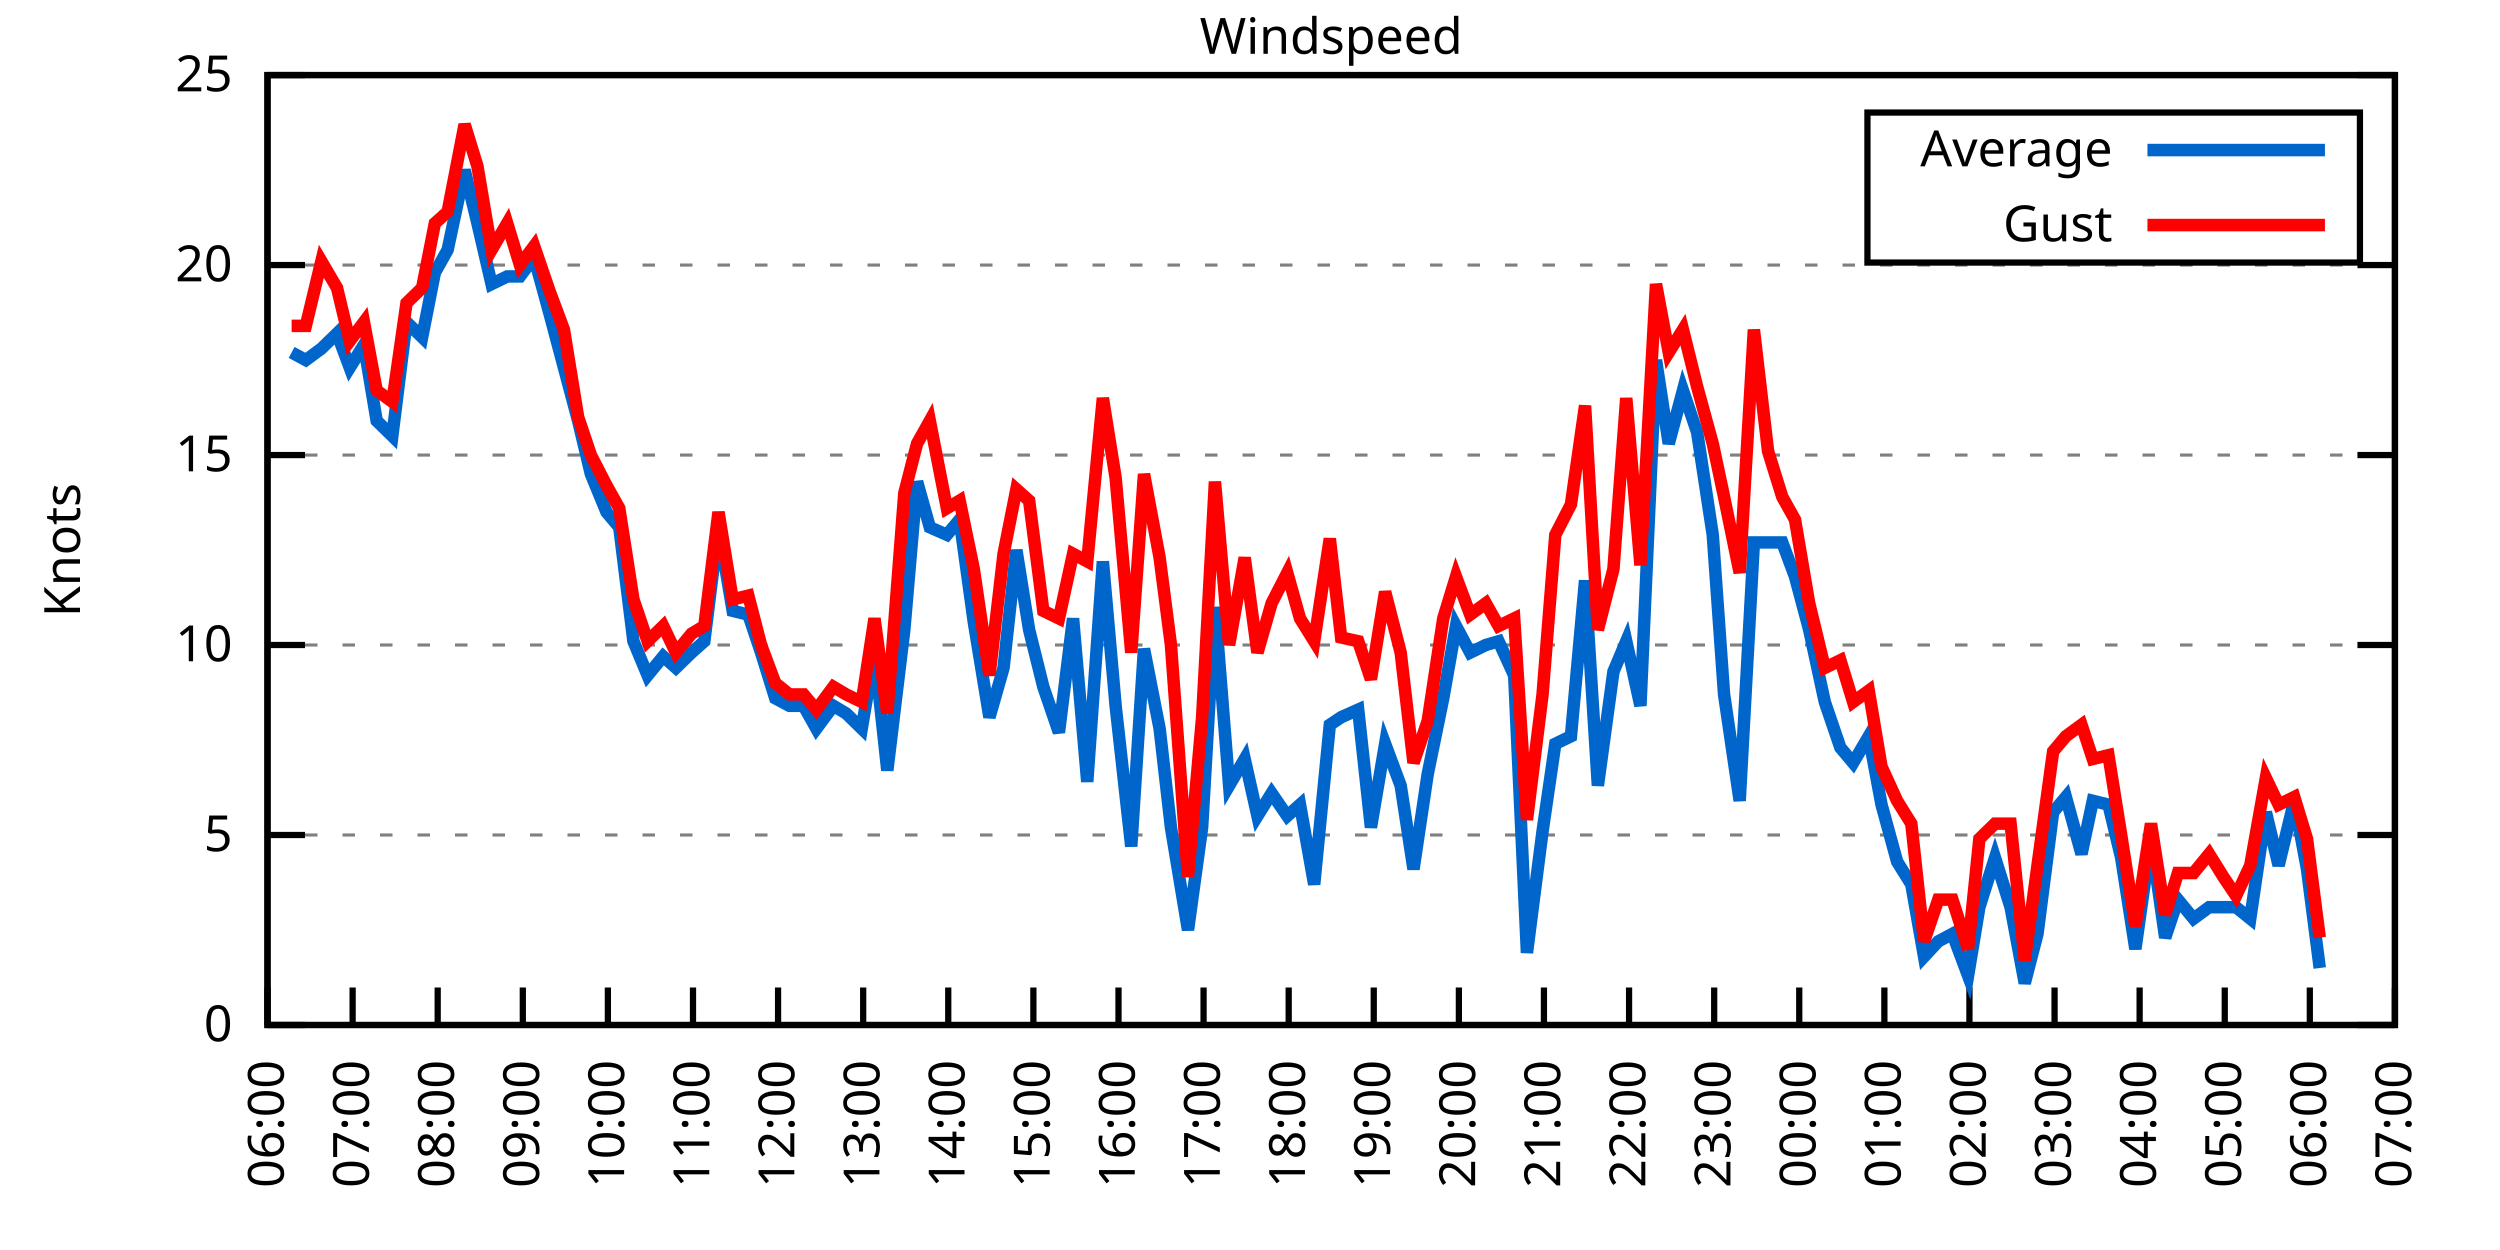
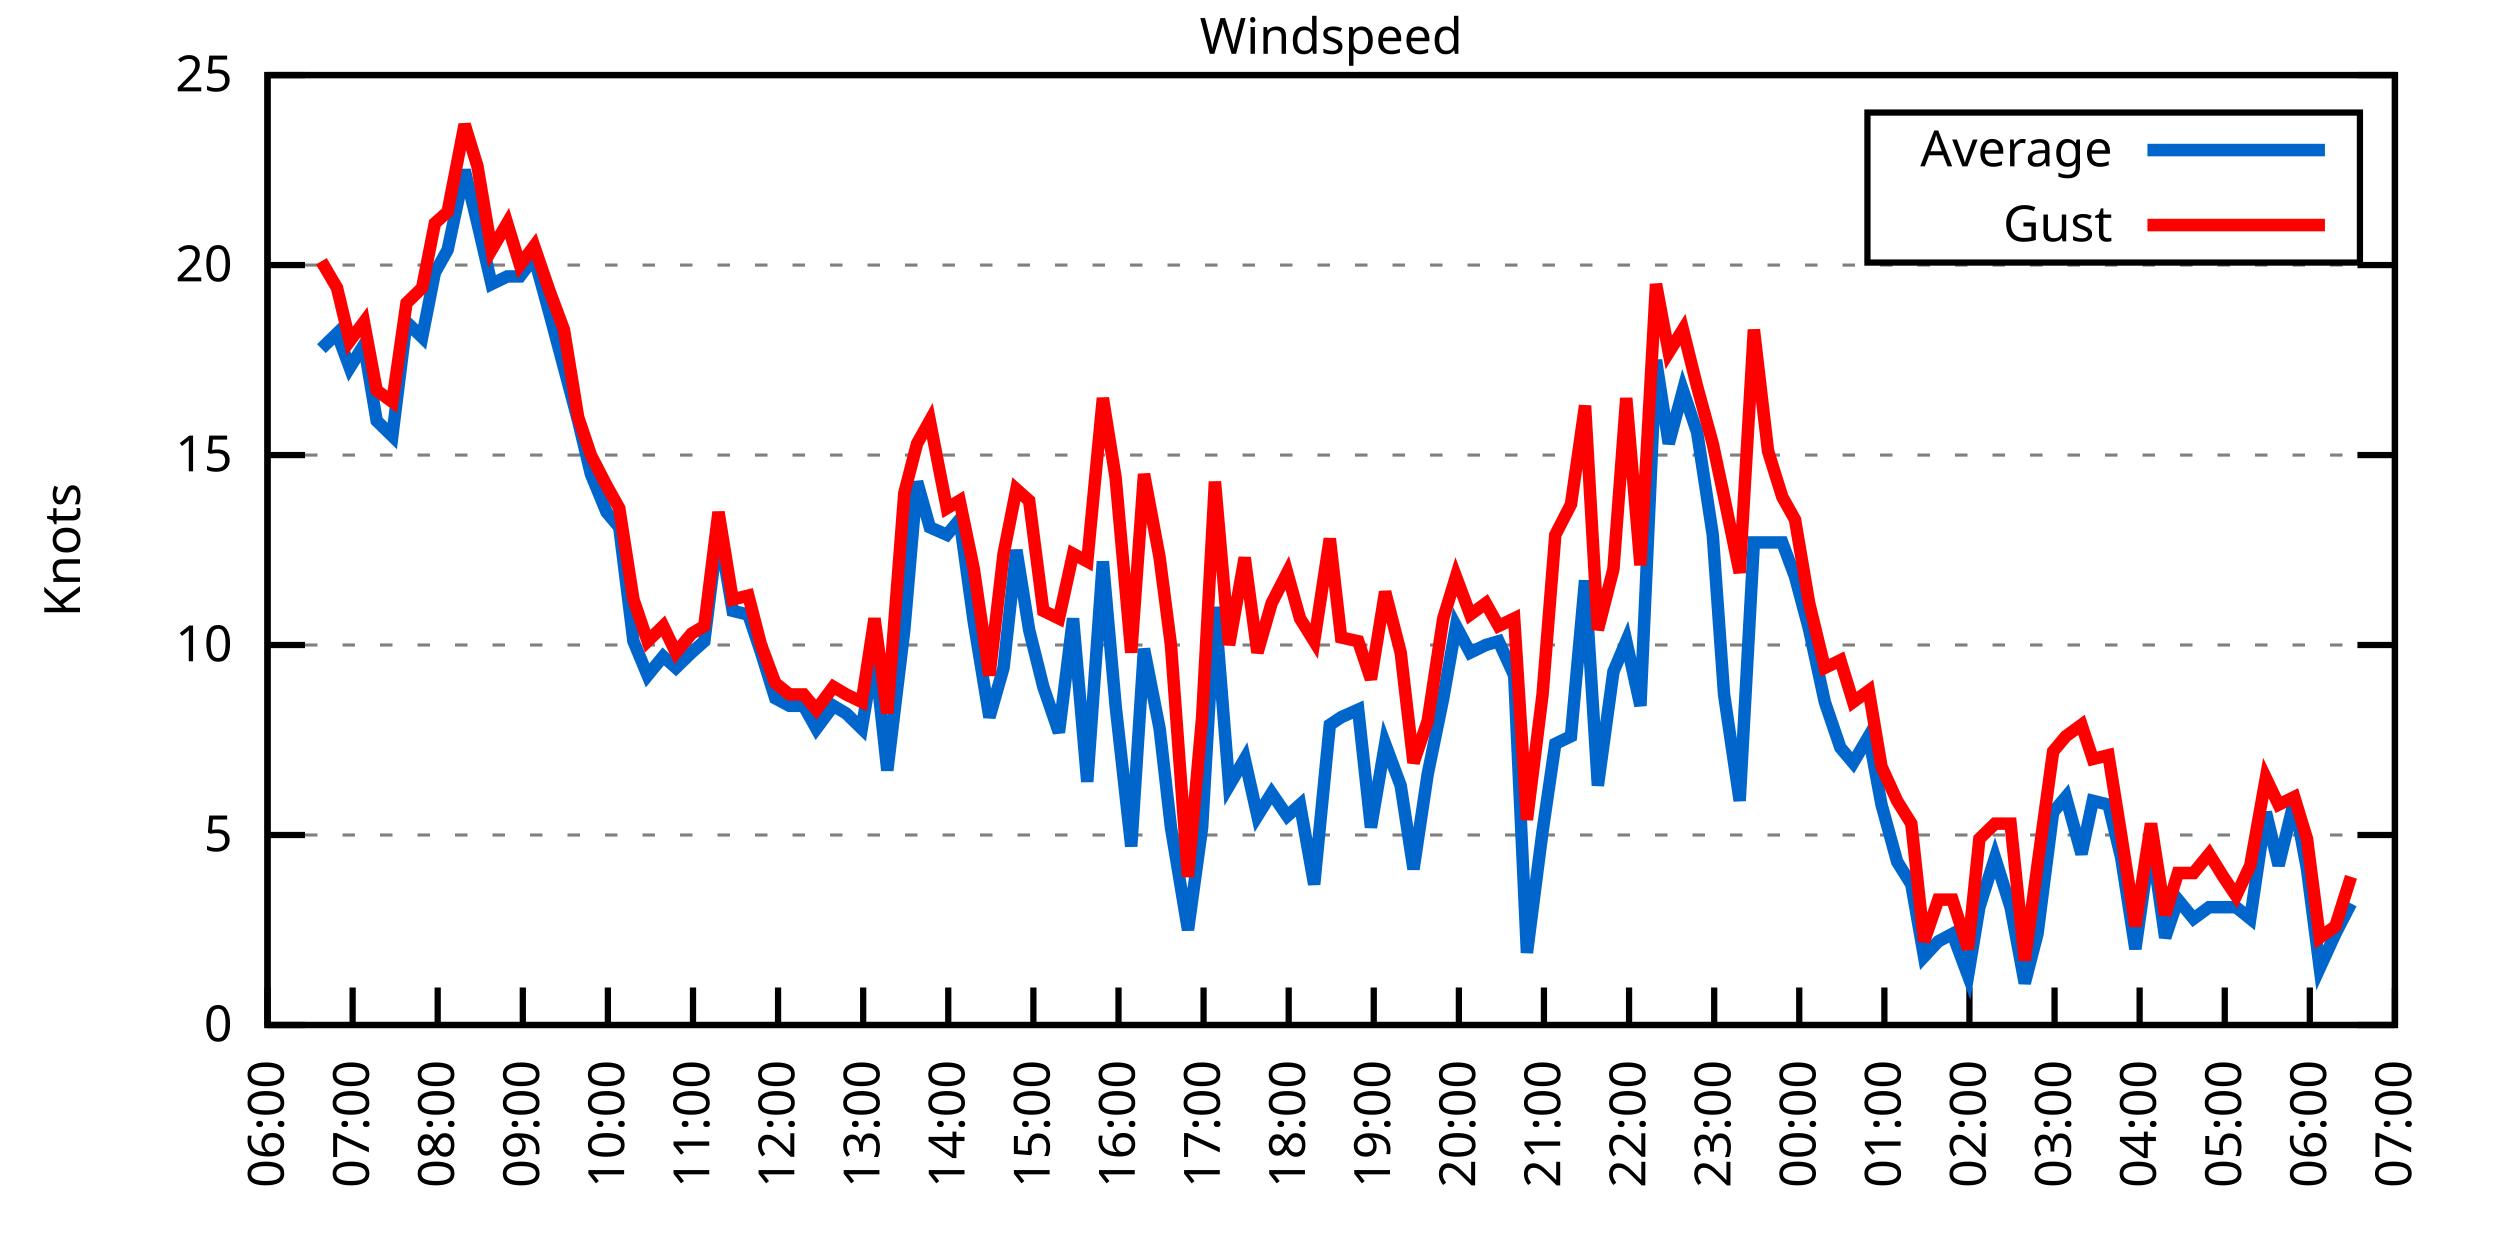
<svg xmlns="http://www.w3.org/2000/svg" xmlns:xlink="http://www.w3.org/1999/xlink" width="400" height="200" viewBox="0 0 400 200">
  <g id="gnuplot_canvas">
    <rect x="0" y="0" width="400" height="200" fill="none" />
    <defs>
      <circle id="gpDot" r="0.5" stroke-width="0.5" stroke="currentColor" />
      <path id="gpPt0" stroke-width="0.333" stroke="currentColor" d="M-1,0 h2 M0,-1 v2" />
      <path id="gpPt1" stroke-width="0.333" stroke="currentColor" d="M-1,-1 L1,1 M1,-1 L-1,1" />
      <path id="gpPt2" stroke-width="0.333" stroke="currentColor" d="M-1,0 L1,0 M0,-1 L0,1 M-1,-1 L1,1 M-1,1 L1,-1" />
      <rect id="gpPt3" stroke-width="0.333" stroke="currentColor" x="-1" y="-1" width="2" height="2" />
      <rect id="gpPt4" stroke-width="0.333" stroke="currentColor" fill="currentColor" x="-1" y="-1" width="2" height="2" />
      <circle id="gpPt5" stroke-width="0.333" stroke="currentColor" cx="0" cy="0" r="1" />
      <use xlink:href="#gpPt5" id="gpPt6" fill="currentColor" stroke="none" />
      <path id="gpPt7" stroke-width="0.333" stroke="currentColor" d="M0,-1.33 L-1.33,0.67 L1.33,0.67 z" />
      <use xlink:href="#gpPt7" id="gpPt8" fill="currentColor" stroke="none" />
      <use xlink:href="#gpPt7" id="gpPt9" stroke="currentColor" transform="rotate(180)" />
      <use xlink:href="#gpPt9" id="gpPt10" fill="currentColor" stroke="none" />
      <use xlink:href="#gpPt3" id="gpPt11" stroke="currentColor" transform="rotate(45)" />
      <use xlink:href="#gpPt11" id="gpPt12" fill="currentColor" stroke="none" />
      <path id="gpPt13" stroke-width="0.333" stroke="currentColor" d="M0,1.330 L1.265,0.411 L0.782,-1.067 L-0.782,-1.076 L-1.265,0.411 z" />
      <use xlink:href="#gpPt13" id="gpPt14" fill="currentColor" stroke="none" />
      <filter id="textbox" filterUnits="objectBoundingBox" x="0" y="0" height="1" width="1">
        <feFlood flood-color="white" flood-opacity="1" result="bgnd" />
        <feComposite in="SourceGraphic" in2="bgnd" operator="atop" />
      </filter>
      <filter id="greybox" filterUnits="objectBoundingBox" x="0" y="0" height="1" width="1">
        <feFlood flood-color="lightgrey" flood-opacity="1" result="grey" />
        <feComposite in="SourceGraphic" in2="grey" operator="atop" />
      </filter>
    </defs>
    <g fill="none" color="white" stroke="currentColor" stroke-width="1.00" stroke-linecap="butt" stroke-linejoin="miter">
</g>
    <g fill="none" color="black" stroke="currentColor" stroke-width="1.00" stroke-linecap="butt" stroke-linejoin="miter">
      <g stroke="none" shape-rendering="crispEdges">
        <polygon fill="rgb(255, 255, 255)" points="42.80,164.00 383.18,164.00 383.18,12.02 42.80,12.02 " />
      </g>
    </g>
    <g fill="none" color="black" stroke="currentColor" stroke-width="1.00" stroke-linecap="butt" stroke-linejoin="miter">
</g>
    <g fill="none" color="black" stroke="black" stroke-width="0.50" stroke-linecap="butt" stroke-linejoin="miter">
</g>
    <g fill="none" color="gray" stroke="currentColor" stroke-width="0.50" stroke-linecap="butt" stroke-linejoin="miter">
      <path stroke="gray" stroke-dasharray="2,4" class="gridline" d="M42.80,164.00 L383.19,164.00  " />
    </g>
    <g fill="none" color="gray" stroke="gray" stroke-width="1.00" stroke-linecap="butt" stroke-linejoin="miter">
</g>
    <g fill="none" color="black" stroke="currentColor" stroke-width="1.00" stroke-linecap="butt" stroke-linejoin="miter">
      <path stroke="black" d="M42.80,164.00 L48.80,164.00 M383.19,164.00 L377.19,164.00  " />
      <g transform="translate(37.20,166.60)" stroke="none" fill="black" font-family="Sans" font-size="8.00" text-anchor="end">
        <text>
          <tspan font-family="Sans"> 0</tspan>
        </text>
      </g>
    </g>
    <g fill="none" color="black" stroke="currentColor" stroke-width="1.00" stroke-linecap="butt" stroke-linejoin="miter">
</g>
    <g fill="none" color="black" stroke="black" stroke-width="0.50" stroke-linecap="butt" stroke-linejoin="miter">
</g>
    <g fill="none" color="gray" stroke="currentColor" stroke-width="0.50" stroke-linecap="butt" stroke-linejoin="miter">
      <path stroke="gray" stroke-dasharray="2,4" class="gridline" d="M42.80,133.60 L383.19,133.60  " />
    </g>
    <g fill="none" color="gray" stroke="gray" stroke-width="1.00" stroke-linecap="butt" stroke-linejoin="miter">
</g>
    <g fill="none" color="black" stroke="currentColor" stroke-width="1.00" stroke-linecap="butt" stroke-linejoin="miter">
      <path stroke="black" d="M42.80,133.60 L48.80,133.60 M383.19,133.60 L377.19,133.60  " />
      <g transform="translate(37.20,136.20)" stroke="none" fill="black" font-family="Sans" font-size="8.00" text-anchor="end">
        <text>
          <tspan font-family="Sans"> 5</tspan>
        </text>
      </g>
    </g>
    <g fill="none" color="black" stroke="currentColor" stroke-width="1.00" stroke-linecap="butt" stroke-linejoin="miter">
</g>
    <g fill="none" color="black" stroke="black" stroke-width="0.50" stroke-linecap="butt" stroke-linejoin="miter">
</g>
    <g fill="none" color="gray" stroke="currentColor" stroke-width="0.50" stroke-linecap="butt" stroke-linejoin="miter">
      <path stroke="gray" stroke-dasharray="2,4" class="gridline" d="M42.80,103.20 L383.19,103.20  " />
    </g>
    <g fill="none" color="gray" stroke="gray" stroke-width="1.00" stroke-linecap="butt" stroke-linejoin="miter">
</g>
    <g fill="none" color="black" stroke="currentColor" stroke-width="1.00" stroke-linecap="butt" stroke-linejoin="miter">
      <path stroke="black" d="M42.80,103.20 L48.80,103.20 M383.19,103.20 L377.19,103.20  " />
      <g transform="translate(37.20,105.80)" stroke="none" fill="black" font-family="Sans" font-size="8.00" text-anchor="end">
        <text>
          <tspan font-family="Sans"> 10</tspan>
        </text>
      </g>
    </g>
    <g fill="none" color="black" stroke="currentColor" stroke-width="1.00" stroke-linecap="butt" stroke-linejoin="miter">
</g>
    <g fill="none" color="black" stroke="black" stroke-width="0.50" stroke-linecap="butt" stroke-linejoin="miter">
</g>
    <g fill="none" color="gray" stroke="currentColor" stroke-width="0.50" stroke-linecap="butt" stroke-linejoin="miter">
      <path stroke="gray" stroke-dasharray="2,4" class="gridline" d="M42.80,72.81 L383.19,72.81  " />
    </g>
    <g fill="none" color="gray" stroke="gray" stroke-width="1.00" stroke-linecap="butt" stroke-linejoin="miter">
</g>
    <g fill="none" color="black" stroke="currentColor" stroke-width="1.00" stroke-linecap="butt" stroke-linejoin="miter">
      <path stroke="black" d="M42.80,72.81 L48.80,72.81 M383.19,72.81 L377.19,72.81  " />
      <g transform="translate(37.20,75.41)" stroke="none" fill="black" font-family="Sans" font-size="8.00" text-anchor="end">
        <text>
          <tspan font-family="Sans"> 15</tspan>
        </text>
      </g>
    </g>
    <g fill="none" color="black" stroke="currentColor" stroke-width="1.00" stroke-linecap="butt" stroke-linejoin="miter">
</g>
    <g fill="none" color="black" stroke="black" stroke-width="0.50" stroke-linecap="butt" stroke-linejoin="miter">
</g>
    <g fill="none" color="gray" stroke="currentColor" stroke-width="0.50" stroke-linecap="butt" stroke-linejoin="miter">
      <path stroke="gray" stroke-dasharray="2,4" class="gridline" d="M42.80,42.41 L383.19,42.41  " />
    </g>
    <g fill="none" color="gray" stroke="gray" stroke-width="1.00" stroke-linecap="butt" stroke-linejoin="miter">
</g>
    <g fill="none" color="black" stroke="currentColor" stroke-width="1.00" stroke-linecap="butt" stroke-linejoin="miter">
      <path stroke="black" d="M42.80,42.41 L48.80,42.41 M383.19,42.41 L377.19,42.41  " />
      <g transform="translate(37.20,45.01)" stroke="none" fill="black" font-family="Sans" font-size="8.00" text-anchor="end">
        <text>
          <tspan font-family="Sans"> 20</tspan>
        </text>
      </g>
    </g>
    <g fill="none" color="black" stroke="currentColor" stroke-width="1.00" stroke-linecap="butt" stroke-linejoin="miter">
</g>
    <g fill="none" color="black" stroke="black" stroke-width="0.50" stroke-linecap="butt" stroke-linejoin="miter">
</g>
    <g fill="none" color="gray" stroke="currentColor" stroke-width="0.50" stroke-linecap="butt" stroke-linejoin="miter">
      <path stroke="gray" stroke-dasharray="2,4" class="gridline" d="M42.80,12.01 L383.19,12.01  " />
    </g>
    <g fill="none" color="gray" stroke="gray" stroke-width="1.00" stroke-linecap="butt" stroke-linejoin="miter">
</g>
    <g fill="none" color="black" stroke="currentColor" stroke-width="1.00" stroke-linecap="butt" stroke-linejoin="miter">
      <path stroke="black" d="M42.80,12.01 L48.80,12.01 M383.19,12.01 L377.19,12.01  " />
      <g transform="translate(37.20,14.61)" stroke="none" fill="black" font-family="Sans" font-size="8.00" text-anchor="end">
        <text>
          <tspan font-family="Sans"> 25</tspan>
        </text>
      </g>
    </g>
    <g fill="none" color="black" stroke="currentColor" stroke-width="1.00" stroke-linecap="butt" stroke-linejoin="miter">
      <path stroke="black" d="M42.80,164.00 L42.80,158.00  " />
      <g transform="translate(45.40,169.60) rotate(270.00)" stroke="none" fill="black" font-family="Sans" font-size="8.00" text-anchor="end">
        <text>
          <tspan font-family="Sans">06:00</tspan>
        </text>
      </g>
    </g>
    <g fill="none" color="black" stroke="currentColor" stroke-width="1.00" stroke-linecap="butt" stroke-linejoin="miter">
      <path stroke="black" d="M56.42,164.00 L56.42,158.00  " />
      <g transform="translate(59.02,169.60) rotate(270.00)" stroke="none" fill="black" font-family="Sans" font-size="8.00" text-anchor="end">
        <text>
          <tspan font-family="Sans">07:00</tspan>
        </text>
      </g>
    </g>
    <g fill="none" color="black" stroke="currentColor" stroke-width="1.00" stroke-linecap="butt" stroke-linejoin="miter">
      <path stroke="black" d="M70.03,164.00 L70.03,158.00  " />
      <g transform="translate(72.63,169.60) rotate(270.00)" stroke="none" fill="black" font-family="Sans" font-size="8.00" text-anchor="end">
        <text>
          <tspan font-family="Sans">08:00</tspan>
        </text>
      </g>
    </g>
    <g fill="none" color="black" stroke="currentColor" stroke-width="1.00" stroke-linecap="butt" stroke-linejoin="miter">
      <path stroke="black" d="M83.65,164.00 L83.65,158.00  " />
      <g transform="translate(86.25,169.60) rotate(270.00)" stroke="none" fill="black" font-family="Sans" font-size="8.00" text-anchor="end">
        <text>
          <tspan font-family="Sans">09:00</tspan>
        </text>
      </g>
    </g>
    <g fill="none" color="black" stroke="currentColor" stroke-width="1.00" stroke-linecap="butt" stroke-linejoin="miter">
      <path stroke="black" d="M97.26,164.00 L97.26,158.00  " />
      <g transform="translate(99.86,169.60) rotate(270.00)" stroke="none" fill="black" font-family="Sans" font-size="8.00" text-anchor="end">
        <text>
          <tspan font-family="Sans">10:00</tspan>
        </text>
      </g>
    </g>
    <g fill="none" color="black" stroke="currentColor" stroke-width="1.00" stroke-linecap="butt" stroke-linejoin="miter">
      <path stroke="black" d="M110.88,164.00 L110.88,158.00  " />
      <g transform="translate(113.48,169.60) rotate(270.00)" stroke="none" fill="black" font-family="Sans" font-size="8.00" text-anchor="end">
        <text>
          <tspan font-family="Sans">11:00</tspan>
        </text>
      </g>
    </g>
    <g fill="none" color="black" stroke="currentColor" stroke-width="1.00" stroke-linecap="butt" stroke-linejoin="miter">
      <path stroke="black" d="M124.49,164.00 L124.49,158.00  " />
      <g transform="translate(127.09,169.60) rotate(270.00)" stroke="none" fill="black" font-family="Sans" font-size="8.00" text-anchor="end">
        <text>
          <tspan font-family="Sans">12:00</tspan>
        </text>
      </g>
    </g>
    <g fill="none" color="black" stroke="currentColor" stroke-width="1.00" stroke-linecap="butt" stroke-linejoin="miter">
      <path stroke="black" d="M138.11,164.00 L138.11,158.00  " />
      <g transform="translate(140.71,169.60) rotate(270.00)" stroke="none" fill="black" font-family="Sans" font-size="8.00" text-anchor="end">
        <text>
          <tspan font-family="Sans">13:00</tspan>
        </text>
      </g>
    </g>
    <g fill="none" color="black" stroke="currentColor" stroke-width="1.00" stroke-linecap="butt" stroke-linejoin="miter">
      <path stroke="black" d="M151.72,164.00 L151.72,158.00  " />
      <g transform="translate(154.32,169.60) rotate(270.00)" stroke="none" fill="black" font-family="Sans" font-size="8.00" text-anchor="end">
        <text>
          <tspan font-family="Sans">14:00</tspan>
        </text>
      </g>
    </g>
    <g fill="none" color="black" stroke="currentColor" stroke-width="1.00" stroke-linecap="butt" stroke-linejoin="miter">
      <path stroke="black" d="M165.34,164.00 L165.34,158.00  " />
      <g transform="translate(167.94,169.60) rotate(270.00)" stroke="none" fill="black" font-family="Sans" font-size="8.00" text-anchor="end">
        <text>
          <tspan font-family="Sans">15:00</tspan>
        </text>
      </g>
    </g>
    <g fill="none" color="black" stroke="currentColor" stroke-width="1.00" stroke-linecap="butt" stroke-linejoin="miter">
      <path stroke="black" d="M178.96,164.00 L178.96,158.00  " />
      <g transform="translate(181.56,169.60) rotate(270.00)" stroke="none" fill="black" font-family="Sans" font-size="8.00" text-anchor="end">
        <text>
          <tspan font-family="Sans">16:00</tspan>
        </text>
      </g>
    </g>
    <g fill="none" color="black" stroke="currentColor" stroke-width="1.00" stroke-linecap="butt" stroke-linejoin="miter">
      <path stroke="black" d="M192.57,164.00 L192.57,158.00  " />
      <g transform="translate(195.17,169.60) rotate(270.00)" stroke="none" fill="black" font-family="Sans" font-size="8.00" text-anchor="end">
        <text>
          <tspan font-family="Sans">17:00</tspan>
        </text>
      </g>
    </g>
    <g fill="none" color="black" stroke="currentColor" stroke-width="1.00" stroke-linecap="butt" stroke-linejoin="miter">
      <path stroke="black" d="M206.19,164.00 L206.19,158.00  " />
      <g transform="translate(208.79,169.60) rotate(270.00)" stroke="none" fill="black" font-family="Sans" font-size="8.00" text-anchor="end">
        <text>
          <tspan font-family="Sans">18:00</tspan>
        </text>
      </g>
    </g>
    <g fill="none" color="black" stroke="currentColor" stroke-width="1.00" stroke-linecap="butt" stroke-linejoin="miter">
      <path stroke="black" d="M219.80,164.00 L219.80,158.00  " />
      <g transform="translate(222.40,169.60) rotate(270.00)" stroke="none" fill="black" font-family="Sans" font-size="8.00" text-anchor="end">
        <text>
          <tspan font-family="Sans">19:00</tspan>
        </text>
      </g>
    </g>
    <g fill="none" color="black" stroke="currentColor" stroke-width="1.00" stroke-linecap="butt" stroke-linejoin="miter">
      <path stroke="black" d="M233.42,164.00 L233.42,158.00  " />
      <g transform="translate(236.02,169.60) rotate(270.00)" stroke="none" fill="black" font-family="Sans" font-size="8.00" text-anchor="end">
        <text>
          <tspan font-family="Sans">20:00</tspan>
        </text>
      </g>
    </g>
    <g fill="none" color="black" stroke="currentColor" stroke-width="1.00" stroke-linecap="butt" stroke-linejoin="miter">
      <path stroke="black" d="M247.03,164.00 L247.03,158.00  " />
      <g transform="translate(249.63,169.60) rotate(270.00)" stroke="none" fill="black" font-family="Sans" font-size="8.00" text-anchor="end">
        <text>
          <tspan font-family="Sans">21:00</tspan>
        </text>
      </g>
    </g>
    <g fill="none" color="black" stroke="currentColor" stroke-width="1.00" stroke-linecap="butt" stroke-linejoin="miter">
      <path stroke="black" d="M260.65,164.00 L260.65,158.00  " />
      <g transform="translate(263.25,169.60) rotate(270.00)" stroke="none" fill="black" font-family="Sans" font-size="8.00" text-anchor="end">
        <text>
          <tspan font-family="Sans">22:00</tspan>
        </text>
      </g>
    </g>
    <g fill="none" color="black" stroke="currentColor" stroke-width="1.00" stroke-linecap="butt" stroke-linejoin="miter">
      <path stroke="black" d="M274.27,164.00 L274.27,158.00  " />
      <g transform="translate(276.87,169.60) rotate(270.00)" stroke="none" fill="black" font-family="Sans" font-size="8.00" text-anchor="end">
        <text>
          <tspan font-family="Sans">23:00</tspan>
        </text>
      </g>
    </g>
    <g fill="none" color="black" stroke="currentColor" stroke-width="1.00" stroke-linecap="butt" stroke-linejoin="miter">
      <path stroke="black" d="M287.88,164.00 L287.88,158.00  " />
      <g transform="translate(290.48,169.60) rotate(270.00)" stroke="none" fill="black" font-family="Sans" font-size="8.00" text-anchor="end">
        <text>
          <tspan font-family="Sans">00:00</tspan>
        </text>
      </g>
    </g>
    <g fill="none" color="black" stroke="currentColor" stroke-width="1.00" stroke-linecap="butt" stroke-linejoin="miter">
      <path stroke="black" d="M301.50,164.00 L301.50,158.00  " />
      <g transform="translate(304.10,169.60) rotate(270.00)" stroke="none" fill="black" font-family="Sans" font-size="8.00" text-anchor="end">
        <text>
          <tspan font-family="Sans">01:00</tspan>
        </text>
      </g>
    </g>
    <g fill="none" color="black" stroke="currentColor" stroke-width="1.00" stroke-linecap="butt" stroke-linejoin="miter">
      <path stroke="black" d="M315.11,164.00 L315.11,158.00  " />
      <g transform="translate(317.71,169.60) rotate(270.00)" stroke="none" fill="black" font-family="Sans" font-size="8.00" text-anchor="end">
        <text>
          <tspan font-family="Sans">02:00</tspan>
        </text>
      </g>
    </g>
    <g fill="none" color="black" stroke="currentColor" stroke-width="1.00" stroke-linecap="butt" stroke-linejoin="miter">
      <path stroke="black" d="M328.73,164.00 L328.73,158.00  " />
      <g transform="translate(331.33,169.60) rotate(270.00)" stroke="none" fill="black" font-family="Sans" font-size="8.00" text-anchor="end">
        <text>
          <tspan font-family="Sans">03:00</tspan>
        </text>
      </g>
    </g>
    <g fill="none" color="black" stroke="currentColor" stroke-width="1.00" stroke-linecap="butt" stroke-linejoin="miter">
      <path stroke="black" d="M342.34,164.00 L342.34,158.00  " />
      <g transform="translate(344.94,169.60) rotate(270.00)" stroke="none" fill="black" font-family="Sans" font-size="8.00" text-anchor="end">
        <text>
          <tspan font-family="Sans">04:00</tspan>
        </text>
      </g>
    </g>
    <g fill="none" color="black" stroke="currentColor" stroke-width="1.00" stroke-linecap="butt" stroke-linejoin="miter">
      <path stroke="black" d="M355.96,164.00 L355.96,158.00  " />
      <g transform="translate(358.56,169.60) rotate(270.00)" stroke="none" fill="black" font-family="Sans" font-size="8.00" text-anchor="end">
        <text>
          <tspan font-family="Sans">05:00</tspan>
        </text>
      </g>
    </g>
    <g fill="none" color="black" stroke="currentColor" stroke-width="1.00" stroke-linecap="butt" stroke-linejoin="miter">
      <path stroke="black" d="M369.57,164.00 L369.57,158.00  " />
      <g transform="translate(372.17,169.60) rotate(270.00)" stroke="none" fill="black" font-family="Sans" font-size="8.00" text-anchor="end">
        <text>
          <tspan font-family="Sans">06:00</tspan>
        </text>
      </g>
    </g>
    <g fill="none" color="black" stroke="currentColor" stroke-width="1.00" stroke-linecap="butt" stroke-linejoin="miter">
      <path stroke="black" d="M383.19,164.00 L383.19,158.00  " />
      <g transform="translate(385.79,169.60) rotate(270.00)" stroke="none" fill="black" font-family="Sans" font-size="8.00" text-anchor="end">
        <text>
          <tspan font-family="Sans">07:00</tspan>
        </text>
      </g>
    </g>
    <g fill="none" color="black" stroke="currentColor" stroke-width="1.00" stroke-linecap="butt" stroke-linejoin="miter">
</g>
    <g fill="none" color="black" stroke="currentColor" stroke-width="1.00" stroke-linecap="butt" stroke-linejoin="miter">
      <path stroke="black" d="M42.80,12.01 L42.80,164.00 L383.19,164.00 L383.19,12.01 L42.80,12.01 Z  " />
    </g>
    <g fill="none" color="black" stroke="currentColor" stroke-width="1.00" stroke-linecap="butt" stroke-linejoin="miter">
</g>
    <g fill="none" color="black" stroke="currentColor" stroke-width="1.00" stroke-linecap="butt" stroke-linejoin="miter">
      <path stroke="black" d="M298.79,42.01 L298.79,18.01 L377.59,18.01 L377.59,42.01 L298.79,42.01 Z  " />
    </g>
    <g id="Windspeed_plot_1">
      <g fill="none" color="white" stroke="black" stroke-width="2.00" stroke-linecap="butt" stroke-linejoin="miter">
</g>
      <g fill="none" color="black" stroke="currentColor" stroke-width="2.00" stroke-linecap="butt" stroke-linejoin="miter">
        <g transform="translate(337.99,26.61)" stroke="none" fill="black" font-family="Sans" font-size="8.00" text-anchor="end">
          <text>
            <tspan font-family="Sans">Average</tspan>
          </text>
        </g>
      </g>
      <g fill="none" color="black" stroke="currentColor" stroke-width="2.00" stroke-linecap="butt" stroke-linejoin="miter">
-         <path stroke="rgb(  0, 102, 204)" d="M343.59,24.01 L371.99,24.01 M46.66,56.39 L48.93,57.61 L51.42,55.78 L53.92,53.35 L55.96,58.82 L58.23,55.18   L60.27,67.33 L62.77,69.77 L65.04,51.53 L67.54,53.96 L69.58,43.62 L71.62,39.98 L74.34,27.21 L76.39,35.72   L78.65,45.45 L81.15,44.23 L83.19,44.23 L85.46,41.19 L87.96,50.31 L90.23,58.82 L92.50,67.33 L94.54,75.85   L97.04,81.93 L99.08,84.36 L101.35,102.60 L103.62,108.07 L106.11,105.03 L108.15,106.85 L110.65,104.42 L112.69,102.60   L114.96,84.36 L117.23,97.73 L119.73,98.34 L121.77,104.42 L124.04,111.72 L126.31,112.93 L128.58,112.93 L130.62,116.58   L133.34,112.93 L135.39,114.15 L137.88,116.58 L139.92,104.42 L141.97,123.27 L144.69,100.77 L146.73,77.06 L148.77,84.36   L151.50,85.57 L153.54,83.14 L155.81,99.56 L158.31,114.76 L160.57,106.85 L162.62,88.00 L164.66,100.77 L166.93,109.89   L169.43,117.19 L171.69,98.95 L173.96,125.09 L176.46,89.83 L178.50,112.93 L181.00,135.43 L183.04,103.81 L185.54,116.58   L187.35,132.39 L190.08,148.80 L192.34,132.39 L194.39,97.12 L196.66,125.70 L199.15,121.44 L201.19,130.56 L203.46,126.91   L205.96,130.56 L208.00,128.74 L210.27,141.51 L212.77,115.97 L214.58,114.76 L217.31,113.54 L219.35,132.39 L221.62,119.01   L224.11,125.70 L226.16,139.07 L228.43,123.87 L230.92,111.72 L232.96,100.16 L235.23,104.42 L237.73,103.20 L239.77,102.60   L242.27,108.07 L244.31,152.45 L246.81,132.99 L248.85,119.01 L251.35,117.80 L253.61,92.87 L255.66,125.70 L258.15,107.46   L260.20,102.60 L262.47,112.93 L264.96,57.61 L267.00,70.98 L269.27,62.47 L271.54,69.16 L274.04,85.57 L275.85,111.11   L278.35,128.13 L280.62,86.79 L282.89,86.79 L285.16,86.79 L287.20,92.26 L289.47,100.77 L291.97,112.32 L294.46,119.62   L296.50,122.05 L299.00,117.80 L301.04,128.74 L303.54,137.86 L305.81,141.51 L307.85,153.06 L310.12,150.62 L312.39,149.41   L314.89,156.10 L316.70,145.15 L319.20,137.25 L321.69,145.15 L323.96,157.31 L326.00,149.41 L328.50,129.95 L330.54,127.52   L333.04,136.64 L334.85,128.13 L337.35,128.74 L339.39,137.25 L341.66,151.84 L344.16,134.21 L346.43,150.02 L348.47,143.94   L350.97,146.98 L353.46,145.15 L355.73,145.15 L357.77,145.15 L360.04,146.98 L362.54,129.95 L364.58,138.47 L367.08,128.13   L369.12,139.07 L371.16,154.88  " />
+         <path stroke="rgb(  0, 102, 204)" d="M343.59,24.01 L371.99,24.01 M51.42,55.78 L53.92,53.35 L55.96,58.82 L58.23,55.18 L60.27,67.33 L62.77,69.77   L65.04,51.53 L67.54,53.96 L69.58,43.62 L71.62,39.98 L74.34,27.21 L76.39,35.72 L78.65,45.45 L81.15,44.23   L83.19,44.23 L85.46,41.19 L87.96,50.31 L90.23,58.82 L92.50,67.33 L94.54,75.85 L97.04,81.93 L99.08,84.36   L101.35,102.60 L103.62,108.07 L106.11,105.03 L108.15,106.85 L110.65,104.42 L112.69,102.60 L114.96,84.36 L117.23,97.73   L119.73,98.34 L121.77,104.42 L124.04,111.72 L126.31,112.93 L128.58,112.93 L130.62,116.58 L133.34,112.93 L135.39,114.15   L137.88,116.58 L139.92,104.42 L141.97,123.27 L144.69,100.77 L146.73,77.06 L148.77,84.36 L151.50,85.57 L153.54,83.14   L155.81,99.56 L158.31,114.76 L160.57,106.85 L162.62,88.00 L164.66,100.77 L166.93,109.89 L169.43,117.19 L171.69,98.95   L173.96,125.09 L176.46,89.83 L178.50,112.93 L181.00,135.43 L183.04,103.81 L185.54,116.58 L187.35,132.39 L190.08,148.80   L192.34,132.39 L194.39,97.12 L196.66,125.70 L199.15,121.44 L201.19,130.56 L203.46,126.91 L205.96,130.56 L208.00,128.74   L210.27,141.51 L212.77,115.97 L214.58,114.76 L217.31,113.54 L219.35,132.39 L221.62,119.01 L224.11,125.70 L226.16,139.07   L228.43,123.87 L230.92,111.72 L232.96,100.16 L235.23,104.42 L237.73,103.20 L239.77,102.60 L242.27,108.07 L244.31,152.45   L246.81,132.99 L248.85,119.01 L251.35,117.80 L253.61,92.87 L255.66,125.70 L258.15,107.46 L260.20,102.60 L262.47,112.93   L264.96,57.61 L267.00,70.98 L269.27,62.47 L271.54,69.16 L274.04,85.57 L275.85,111.11 L278.35,128.13 L280.62,86.79   L282.89,86.79 L285.16,86.79 L287.20,92.26 L289.47,100.77 L291.97,112.32 L294.46,119.62 L296.50,122.05 L299.00,117.80   L301.04,128.74 L303.54,137.86 L305.81,141.51 L307.85,153.06 L310.12,150.62 L312.39,149.41 L314.89,156.10 L316.70,145.15   L319.20,137.25 L321.69,145.15 L323.96,157.31 L326.00,149.41 L328.50,129.95 L330.54,127.52 L333.04,136.64 L334.85,128.13   L337.35,128.74 L339.39,137.25 L341.66,151.84 L344.16,134.21 L346.43,150.02 L348.47,143.94 L350.97,146.98 L353.46,145.15   L355.73,145.15 L357.77,145.15 L360.04,146.98 L362.54,129.95 L364.58,138.47 L367.08,128.13 L369.12,139.07 L371.16,154.88   L373.66,149.41 L376.16,144.55  " />
      </g>
    </g>
    <g id="Windspeed_plot_2">
      <g fill="none" color="black" stroke="currentColor" stroke-width="2.00" stroke-linecap="butt" stroke-linejoin="miter">
        <g transform="translate(337.99,38.61)" stroke="none" fill="black" font-family="Sans" font-size="8.00" text-anchor="end">
          <text>
            <tspan font-family="Sans">Gust</tspan>
          </text>
        </g>
      </g>
      <g fill="none" color="black" stroke="currentColor" stroke-width="2.00" stroke-linecap="butt" stroke-linejoin="miter">
-         <path stroke="rgb(255,   0,   0)" d="M343.59,36.01 L371.99,36.01 M46.66,52.14 L48.93,52.14 L51.42,41.80 L53.92,46.06 L55.96,54.57 L58.23,51.53   L60.27,62.47 L62.77,64.29 L65.04,48.49 L67.54,46.06 L69.58,35.72 L71.62,33.90 L74.34,19.91 L76.39,26.60   L78.65,39.98 L81.15,35.72 L83.19,42.41 L85.46,39.37 L87.96,46.66 L90.23,52.74 L92.50,66.73 L94.54,72.81   L97.04,77.67 L99.08,81.32 L101.35,95.91 L103.62,102.60 L106.11,100.16 L108.15,104.42 L110.65,101.38 L112.69,100.16   L114.96,81.93 L117.23,95.91 L119.73,95.30 L121.77,103.20 L124.04,109.28 L126.31,111.11 L128.58,111.11 L130.62,113.54   L133.34,109.89 L135.39,111.11 L137.88,112.32 L139.92,98.95 L141.97,114.15 L144.69,78.89 L146.73,70.98 L148.77,67.33   L151.50,81.32 L153.54,80.10 L155.81,91.04 L158.31,108.07 L160.57,88.61 L162.62,78.28 L164.66,80.10 L166.93,97.73   L169.43,98.95 L171.69,88.61 L173.96,89.83 L176.46,63.69 L178.50,76.45 L181.00,104.42 L183.04,75.85 L185.54,89.22   L187.35,103.20 L190.08,140.29 L192.34,114.76 L194.39,77.06 L196.66,103.20 L199.15,89.22 L201.19,104.42 L203.46,96.52   L205.96,91.65 L208.00,98.95 L210.27,102.60 L212.77,86.18 L214.58,101.99 L217.31,102.60 L219.35,108.68 L221.62,94.69   L224.11,104.42 L226.16,122.05 L228.43,115.36 L230.92,98.95 L232.96,92.26 L235.23,98.34 L237.73,96.52 L239.77,100.16   L242.27,98.95 L244.31,131.17 L246.81,111.11 L248.85,85.57 L251.35,80.71 L253.61,64.90 L255.66,100.77 L258.15,91.04   L260.20,63.69 L262.47,90.44 L264.96,45.45 L267.00,56.39 L269.27,52.74 L271.54,61.86 L274.04,70.98 L275.85,79.49   L278.35,91.65 L280.62,52.74 L282.89,72.20 L285.16,79.49 L287.20,83.14 L289.47,96.52 L291.97,106.85 L294.46,105.64   L296.50,112.32 L299.00,110.50 L301.04,122.66 L303.54,128.13 L305.81,131.78 L307.85,150.62 L310.12,143.94 L312.39,143.94   L314.89,151.84 L316.70,134.21 L319.20,131.78 L321.69,131.78 L323.96,153.66 L326.00,138.47 L328.50,120.23 L330.54,117.80   L333.04,115.97 L334.85,121.44 L337.35,120.83 L339.39,133.60 L341.66,148.19 L344.16,131.78 L346.43,146.37 L348.47,139.68   L350.97,139.68 L353.46,136.64 L355.73,140.29 L357.77,143.33 L360.04,138.47 L362.54,124.48 L364.58,128.74 L367.08,127.52   L369.12,134.21 L371.16,150.02  " />
+         <path stroke="rgb(255,   0,   0)" d="M343.59,36.01 L371.99,36.01 M51.42,41.80 L53.92,46.06 L55.96,54.57 L58.23,51.53 L60.27,62.47 L62.77,64.29   L65.04,48.49 L67.54,46.06 L69.58,35.72 L71.62,33.90 L74.34,19.91 L76.39,26.60 L78.65,39.98 L81.15,35.72   L83.19,42.41 L85.46,39.37 L87.96,46.66 L90.23,52.74 L92.50,66.73 L94.54,72.81 L97.04,77.67 L99.08,81.32   L101.35,95.91 L103.62,102.60 L106.11,100.16 L108.15,104.42 L110.65,101.38 L112.69,100.16 L114.96,81.93 L117.23,95.91   L119.73,95.30 L121.77,103.20 L124.04,109.28 L126.31,111.11 L128.58,111.11 L130.62,113.54 L133.34,109.89 L135.39,111.11   L137.88,112.32 L139.92,98.95 L141.97,114.15 L144.69,78.89 L146.73,70.98 L148.77,67.33 L151.50,81.32 L153.54,80.10   L155.81,91.04 L158.31,108.07 L160.57,88.61 L162.62,78.28 L164.66,80.10 L166.93,97.73 L169.43,98.95 L171.69,88.61   L173.96,89.83 L176.46,63.69 L178.50,76.45 L181.00,104.42 L183.04,75.85 L185.54,89.22 L187.35,103.20 L190.08,140.29   L192.34,114.76 L194.39,77.06 L196.66,103.20 L199.15,89.22 L201.19,104.42 L203.46,96.52 L205.96,91.65 L208.00,98.95   L210.27,102.60 L212.77,86.18 L214.58,101.99 L217.31,102.60 L219.35,108.68 L221.62,94.69 L224.11,104.42 L226.16,122.05   L228.43,115.36 L230.92,98.95 L232.96,92.26 L235.23,98.34 L237.73,96.52 L239.77,100.16 L242.27,98.95 L244.31,131.17   L246.81,111.11 L248.85,85.57 L251.35,80.71 L253.61,64.90 L255.66,100.77 L258.15,91.04 L260.20,63.69 L262.47,90.44   L264.96,45.45 L267.00,56.39 L269.27,52.74 L271.54,61.86 L274.04,70.98 L275.85,79.49 L278.35,91.65 L280.62,52.74   L282.89,72.20 L285.16,79.49 L287.20,83.14 L289.47,96.52 L291.97,106.85 L294.46,105.64 L296.50,112.32 L299.00,110.50   L301.04,122.66 L303.54,128.13 L305.81,131.78 L307.85,150.62 L310.12,143.94 L312.39,143.94 L314.89,151.84 L316.70,134.21   L319.20,131.78 L321.69,131.78 L323.96,153.66 L326.00,138.47 L328.50,120.23 L330.54,117.80 L333.04,115.97 L334.85,121.44   L337.35,120.83 L339.39,133.60 L341.66,148.19 L344.16,131.78 L346.43,146.37 L348.47,139.68 L350.97,139.68 L353.46,136.64   L355.73,140.29 L357.77,143.33 L360.04,138.47 L362.54,124.48 L364.58,128.74 L367.08,127.52 L369.12,134.21 L371.16,150.02   L373.66,148.19 L376.16,140.29  " />
      </g>
    </g>
    <g fill="none" color="black" stroke="currentColor" stroke-width="2.00" stroke-linecap="butt" stroke-linejoin="miter">
</g>
    <g fill="none" color="black" stroke="black" stroke-width="1.00" stroke-linecap="butt" stroke-linejoin="miter">
</g>
    <g fill="none" color="black" stroke="currentColor" stroke-width="1.00" stroke-linecap="butt" stroke-linejoin="miter">
      <path stroke="black" d="M42.80,12.01 L42.80,164.00 L383.19,164.00 L383.19,12.01 L42.80,12.01 Z  " />
      <g transform="translate(12.80,88.01) rotate(270.00)" stroke="none" fill="black" font-family="Sans" font-size="8.00" text-anchor="middle">
        <text>
          <tspan font-family="Sans">Knots</tspan>
        </text>
      </g>
    </g>
    <g fill="none" color="black" stroke="currentColor" stroke-width="1.00" stroke-linecap="butt" stroke-linejoin="miter">
</g>
    <g fill="none" color="black" stroke="currentColor" stroke-width="1.00" stroke-linecap="butt" stroke-linejoin="miter">
      <g transform="translate(212.99,8.61)" stroke="none" fill="black" font-family="Sans" font-size="8.00" text-anchor="middle">
        <text>
          <tspan font-family="Sans">Windspeed</tspan>
        </text>
      </g>
    </g>
    <g fill="none" color="black" stroke="currentColor" stroke-width="1.00" stroke-linecap="butt" stroke-linejoin="miter">
</g>
  </g>
</svg>
